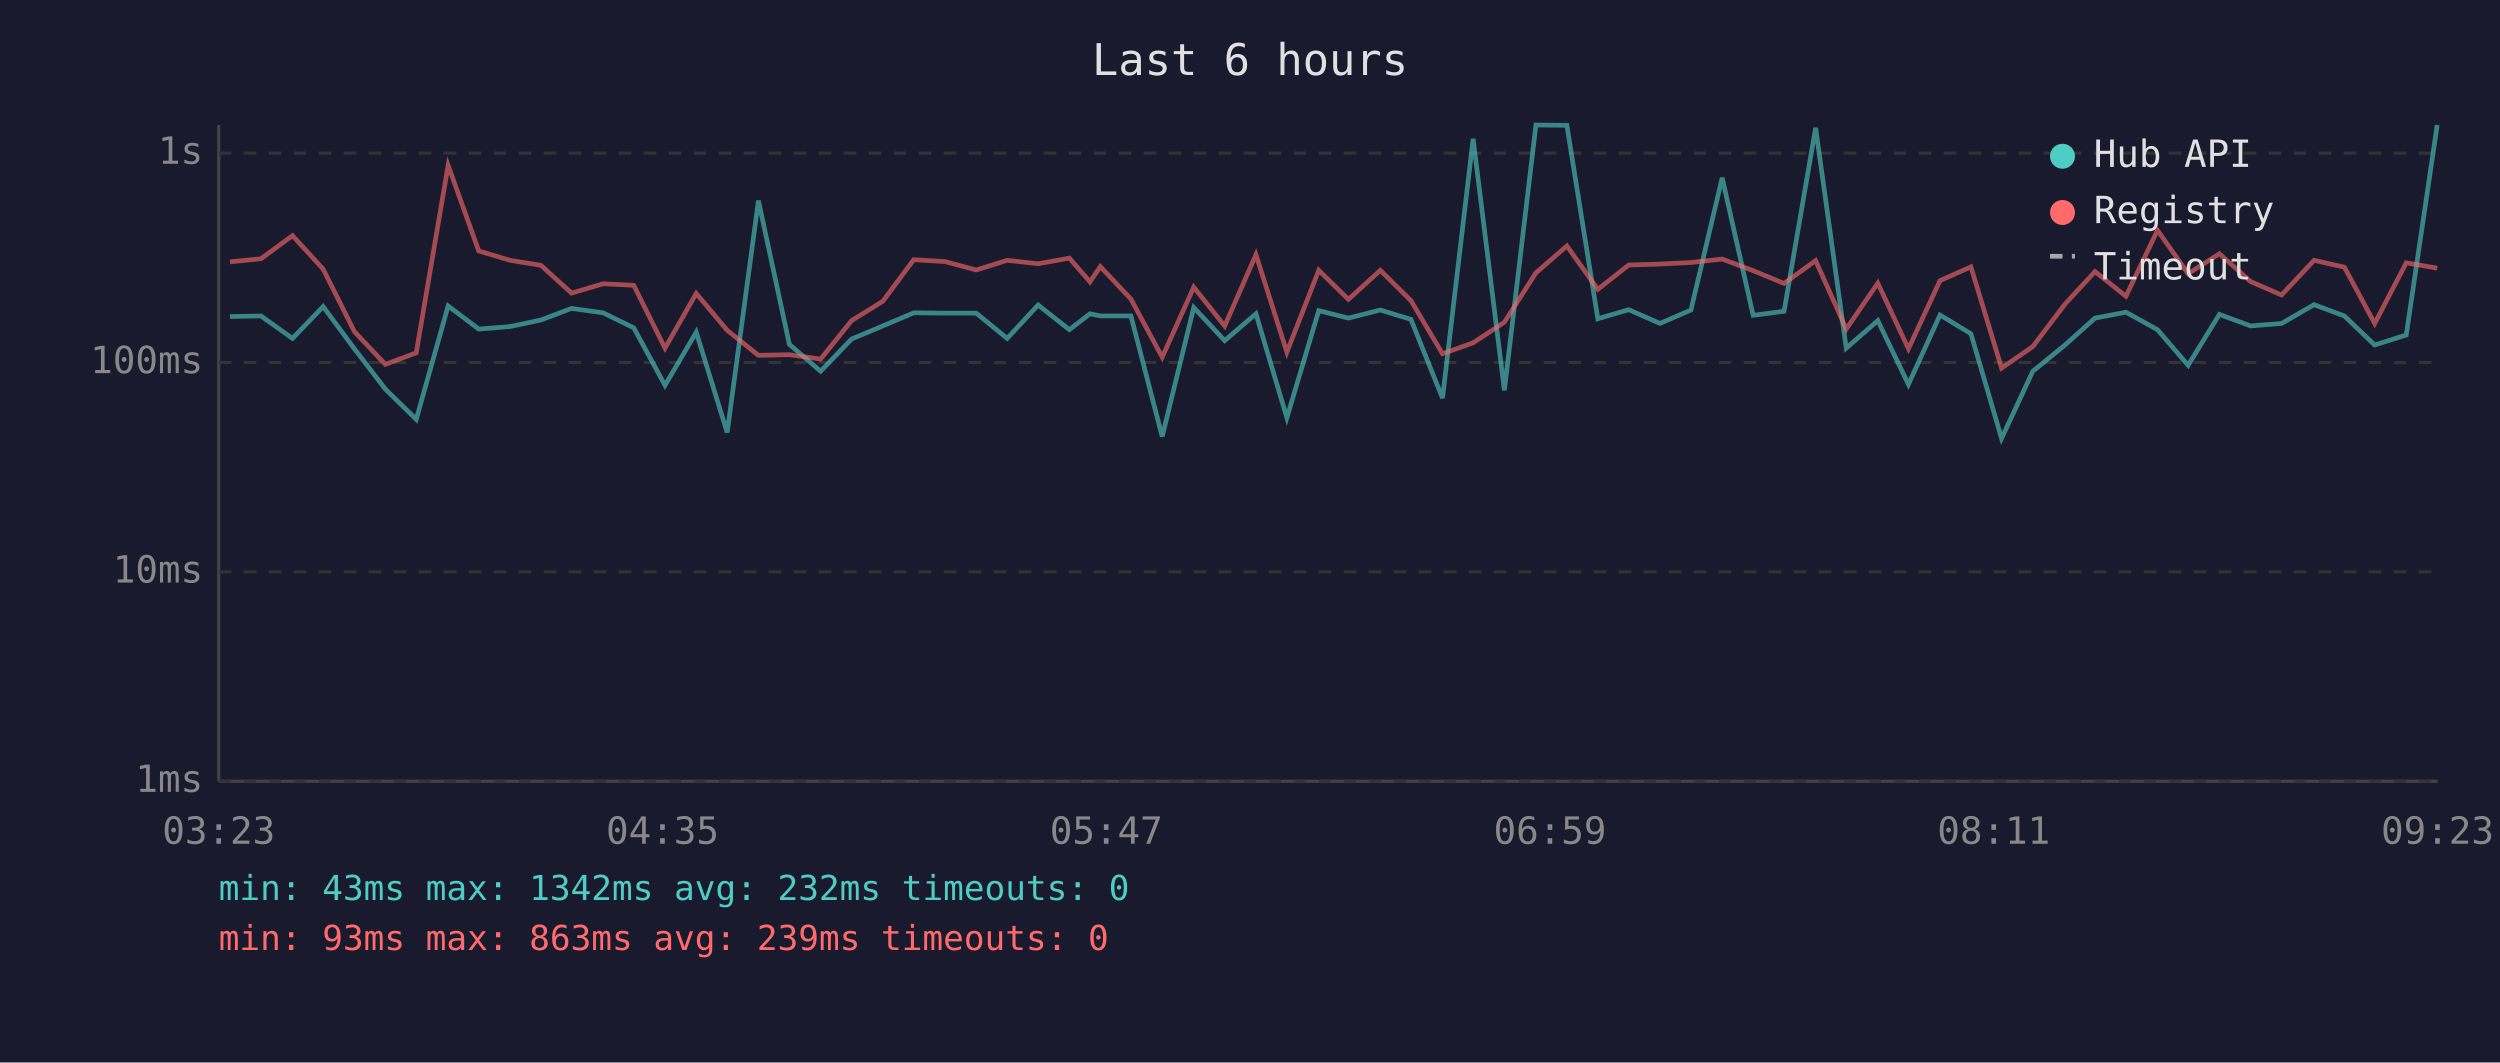
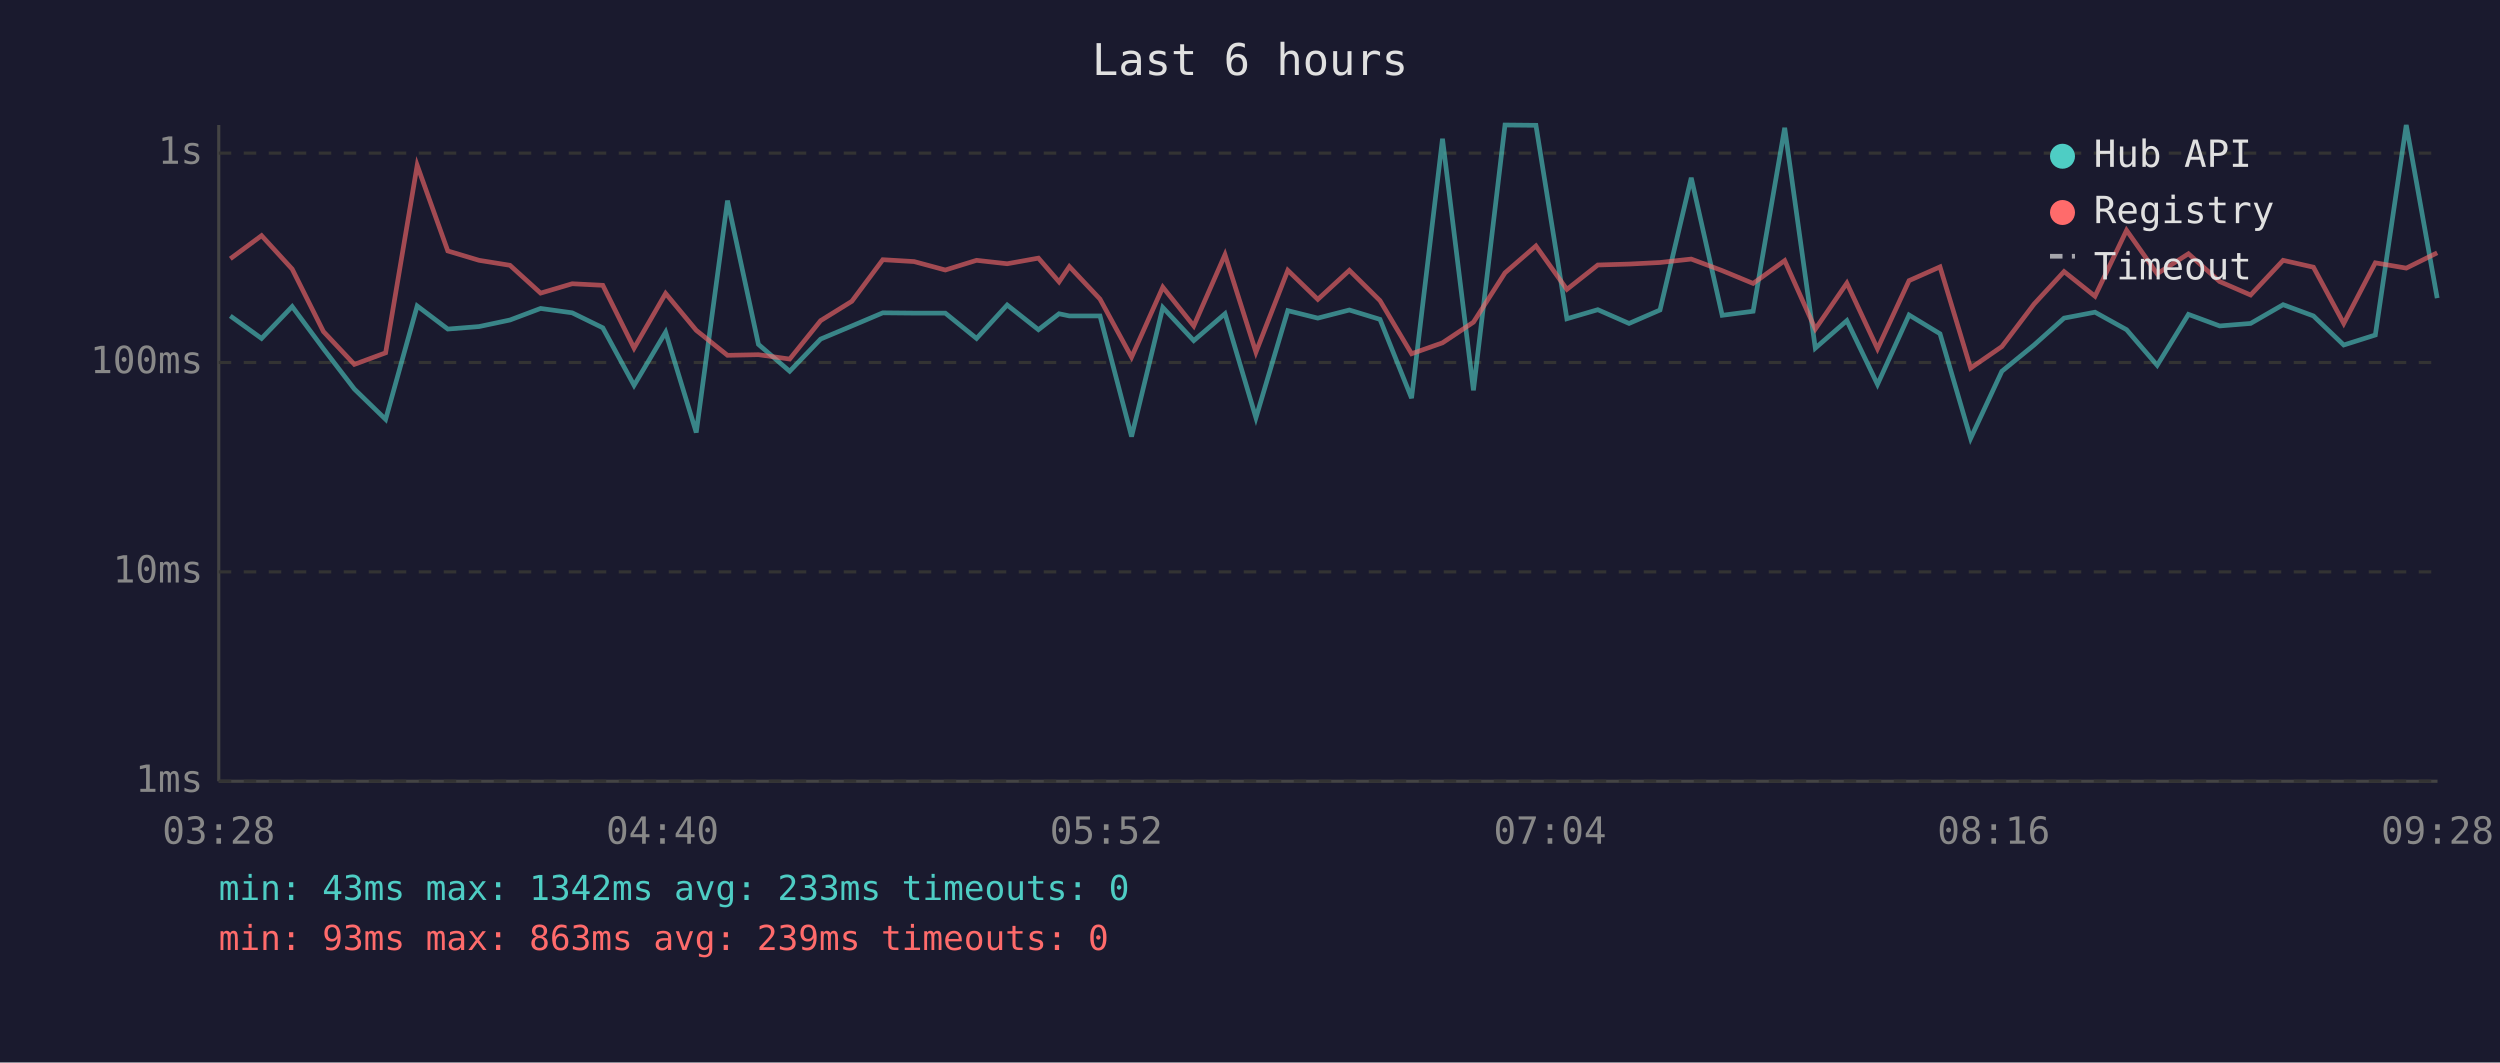
<svg xmlns="http://www.w3.org/2000/svg" viewBox="0 0 800 340" font-family="monospace" font-size="12">
  <rect width="800" height="340" fill="#1a1a2e" />
  <text x="400" y="24" fill="#e0e0e0" font-size="14" text-anchor="middle">Last 6 hours</text>
  <line x1="70" y1="40" x2="70" y2="250" stroke="#444" stroke-width="1" />
  <line x1="70" y1="250" x2="780" y2="250" stroke="#444" stroke-width="1" />
  <line x1="70" y1="250" x2="780" y2="250" stroke="#333" stroke-width="1" stroke-dasharray="4" />
  <text x="65" y="250" fill="#888" text-anchor="end" dominant-baseline="middle">1ms</text>
  <line x1="70" y1="183" x2="780" y2="183" stroke="#333" stroke-width="1" stroke-dasharray="4" />
  <text x="65" y="183" fill="#888" text-anchor="end" dominant-baseline="middle">10ms</text>
  <line x1="70" y1="116" x2="780" y2="116" stroke="#333" stroke-width="1" stroke-dasharray="4" />
  <text x="65" y="116" fill="#888" text-anchor="end" dominant-baseline="middle">100ms</text>
  <line x1="70" y1="49" x2="780" y2="49" stroke="#333" stroke-width="1" stroke-dasharray="4" />
  <text x="65" y="49" fill="#888" text-anchor="end" dominant-baseline="middle">1s</text>
-   <text x="70" y="270" fill="#888" text-anchor="middle">03:23</text>
-   <text x="212" y="270" fill="#888" text-anchor="middle">04:35</text>
-   <text x="354" y="270" fill="#888" text-anchor="middle">05:47</text>
-   <text x="496" y="270" fill="#888" text-anchor="middle">06:59</text>
-   <text x="638" y="270" fill="#888" text-anchor="middle">08:11</text>
-   <text x="780" y="270" fill="#888" text-anchor="middle">09:23</text>
-   <polyline points="73.6,101.3 83.5,101.1 93.6,108.3 103.4,98.1 113.4,111.6 123.3,124.5 133.2,134.2 143.4,97.9 153.2,105.3 163.2,104.5 173.1,102.4 182.9,98.7 193.0,100.1 202.8,104.9 212.8,123.3 222.8,106.3 232.7,138.4 242.7,64.2 252.6,110.2 262.6,118.8 272.5,108.5 282.5,104.3 292.4,100.1 302.4,100.2 312.4,100.2 322.3,108.3 332.2,97.6 342.2,105.5 348.8,100.4 352.1,101.1 361.9,101.1 371.9,139.7 382.0,98.4 391.9,109.0 401.9,100.4 411.8,133.7 422.0,99.4 431.5,101.8 441.7,99.2 451.5,102.2 461.6,127.4 471.4,44.4 481.4,124.9 491.5,40.0 501.4,40.1 511.3,102.0 521.2,99.1 531.2,103.5 541.1,99.2 551.1,56.9 561.0,100.9 570.9,99.6 581.0,40.9 590.8,111.4 600.9,102.6 610.7,123.0 620.8,100.8 630.7,106.8 640.5,140.3 650.5,118.8 660.8,110.4 670.4,101.8 680.3,99.9 690.4,105.5 700.2,116.9 710.2,100.6 720.2,104.3 730.1,103.5 740.5,97.5 750.2,101.1 759.9,110.4 770.0,107.2 779.9,40.0" fill="none" stroke="#4ecdc4" stroke-width="1.5" opacity="0.6" />
-   <polyline points="73.6,83.8 83.5,82.8 93.6,75.4 103.4,86.1 113.4,106.1 123.3,116.6 133.2,112.9 143.4,52.9 153.2,80.3 163.2,83.3 173.1,84.9 182.9,93.8 193.0,90.8 202.8,91.3 212.8,111.4 222.8,93.9 232.7,105.7 242.7,113.7 252.6,113.5 262.6,114.9 272.5,102.6 282.5,96.4 292.4,83.1 302.4,83.7 312.4,86.4 322.3,83.3 332.2,84.4 342.2,82.6 348.8,90.2 352.1,85.3 361.9,95.7 371.9,114.3 382.0,91.9 391.9,104.3 401.9,81.5 411.8,112.7 422.0,86.5 431.5,95.8 441.7,86.5 451.5,96.2 461.6,113.2 471.4,109.7 481.4,103.1 491.5,87.3 501.4,78.7 511.3,92.6 521.2,84.8 531.2,84.5 541.1,84.0 551.1,82.9 561.0,86.6 570.9,90.7 581.0,83.4 590.8,105.3 600.9,90.6 610.7,111.6 620.8,89.8 630.7,85.4 640.5,117.8 650.5,110.9 660.8,97.3 670.4,86.9 680.3,94.8 690.4,73.7 700.2,87.6 710.2,81.2 720.2,90.1 730.1,94.4 740.5,83.3 750.2,85.5 759.9,103.5 770.0,84.1 779.9,85.8" fill="none" stroke="#ff6b6b" stroke-width="1.5" opacity="0.6" />
+   <text x="70" y="270" fill="#888" text-anchor="middle">03:28</text>
+   <text x="212" y="270" fill="#888" text-anchor="middle">04:40</text>
+   <text x="354" y="270" fill="#888" text-anchor="middle">05:52</text>
+   <text x="496" y="270" fill="#888" text-anchor="middle">07:04</text>
+   <text x="638" y="270" fill="#888" text-anchor="middle">08:16</text>
+   <text x="780" y="270" fill="#888" text-anchor="middle">09:28</text>
+   <polyline points="73.7,101.1 83.7,108.3 93.5,98.1 103.5,111.6 113.4,124.5 123.4,134.2 133.5,97.9 143.3,105.3 153.3,104.5 163.2,102.4 173.0,98.7 183.1,100.1 192.9,104.9 202.9,123.3 213.0,106.3 222.8,138.4 232.8,64.2 242.7,110.2 252.7,118.8 262.6,108.5 272.6,104.3 282.5,100.1 292.5,100.2 302.5,100.2 312.5,108.3 322.3,97.6 332.3,105.5 338.9,100.4 342.2,101.1 352.0,101.1 362.1,139.7 372.1,98.4 382.0,109.0 392.0,100.4 401.9,133.7 412.1,99.4 421.7,101.8 431.8,99.2 441.6,102.2 451.7,127.4 461.6,44.4 471.5,124.9 481.6,40.0 491.5,40.1 501.4,102.0 511.3,99.1 521.3,103.5 531.2,99.2 541.2,56.9 551.1,100.9 561.0,99.6 571.1,40.9 580.9,111.4 591.0,102.6 600.8,123.0 610.9,100.8 620.8,106.8 630.6,140.3 640.6,118.8 650.9,110.4 660.5,101.8 670.4,99.9 680.5,105.5 690.3,116.9 700.3,100.6 710.3,104.3 720.2,103.5 730.6,97.5 740.3,101.1 750.0,110.4 760.1,107.2 770.0,40.0 779.9,95.4" fill="none" stroke="#4ecdc4" stroke-width="1.5" opacity="0.6" />
+   <polyline points="73.7,82.8 83.7,75.4 93.5,86.1 103.5,106.1 113.4,116.6 123.4,112.9 133.5,52.9 143.3,80.3 153.3,83.3 163.2,84.9 173.0,93.8 183.1,90.8 192.9,91.3 202.9,111.4 213.0,93.9 222.8,105.7 232.8,113.7 242.7,113.5 252.7,114.9 262.6,102.6 272.6,96.4 282.5,83.1 292.5,83.7 302.5,86.4 312.5,83.3 322.3,84.4 332.3,82.6 338.9,90.2 342.2,85.3 352.0,95.7 362.1,114.3 372.1,91.9 382.0,104.3 392.0,81.5 401.9,112.7 412.1,86.5 421.7,95.8 431.8,86.5 441.6,96.2 451.7,113.2 461.6,109.7 471.5,103.1 481.6,87.3 491.5,78.7 501.4,92.6 511.3,84.8 521.3,84.5 531.2,84.0 541.2,82.9 551.1,86.6 561.0,90.7 571.1,83.4 580.9,105.3 591.0,90.6 600.8,111.6 610.9,89.8 620.8,85.4 630.6,117.8 640.6,110.9 650.9,97.3 660.5,86.9 670.4,94.8 680.5,73.7 690.3,87.6 700.3,81.2 710.3,90.1 720.2,94.4 730.6,83.3 740.3,85.5 750.0,103.5 760.1,84.1 770.0,85.8 779.9,80.9" fill="none" stroke="#ff6b6b" stroke-width="1.5" opacity="0.6" />
  <circle cx="660" cy="50" r="4" fill="#4ecdc4" />
  <text x="670" y="50" fill="#e0e0e0" dominant-baseline="middle">Hub API</text>
  <circle cx="660" cy="68" r="4" fill="#ff6b6b" />
  <text x="670" y="68" fill="#e0e0e0" dominant-baseline="middle">Registry</text>
  <line x1="656" y1="82" x2="664" y2="82" stroke="#e0e0e0" stroke-width="1.5" stroke-dasharray="4,3" opacity="0.7" />
  <text x="670" y="86" fill="#e0e0e0" dominant-baseline="middle">Timeout</text>
-   <text x="70" y="288" fill="#4ecdc4" font-size="11">min: 43ms  max: 1342ms  avg: 232ms  timeouts: 0</text>
+   <text x="70" y="288" fill="#4ecdc4" font-size="11">min: 43ms  max: 1342ms  avg: 233ms  timeouts: 0</text>
  <text x="70" y="304" fill="#ff6b6b" font-size="11">min: 93ms  max: 863ms  avg: 239ms  timeouts: 0</text>
</svg>
